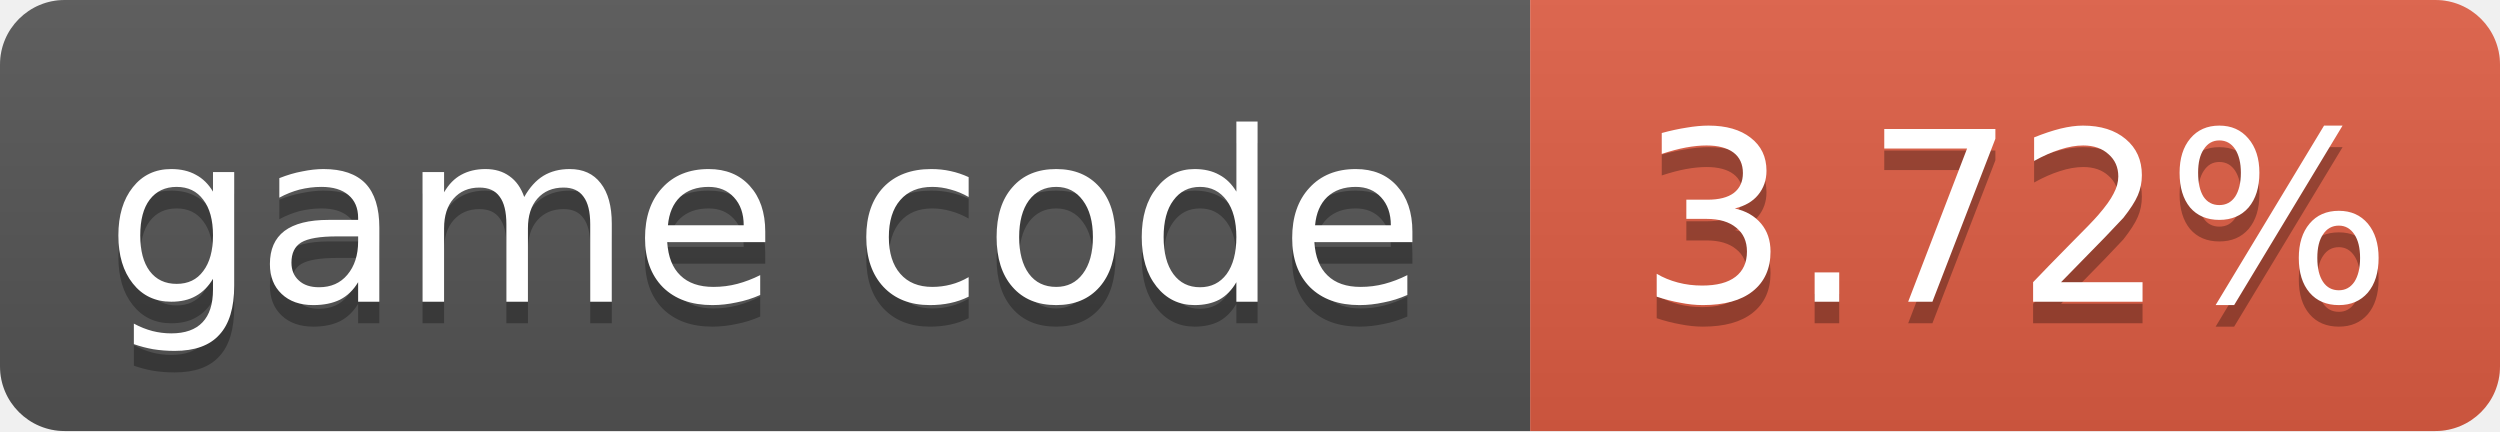
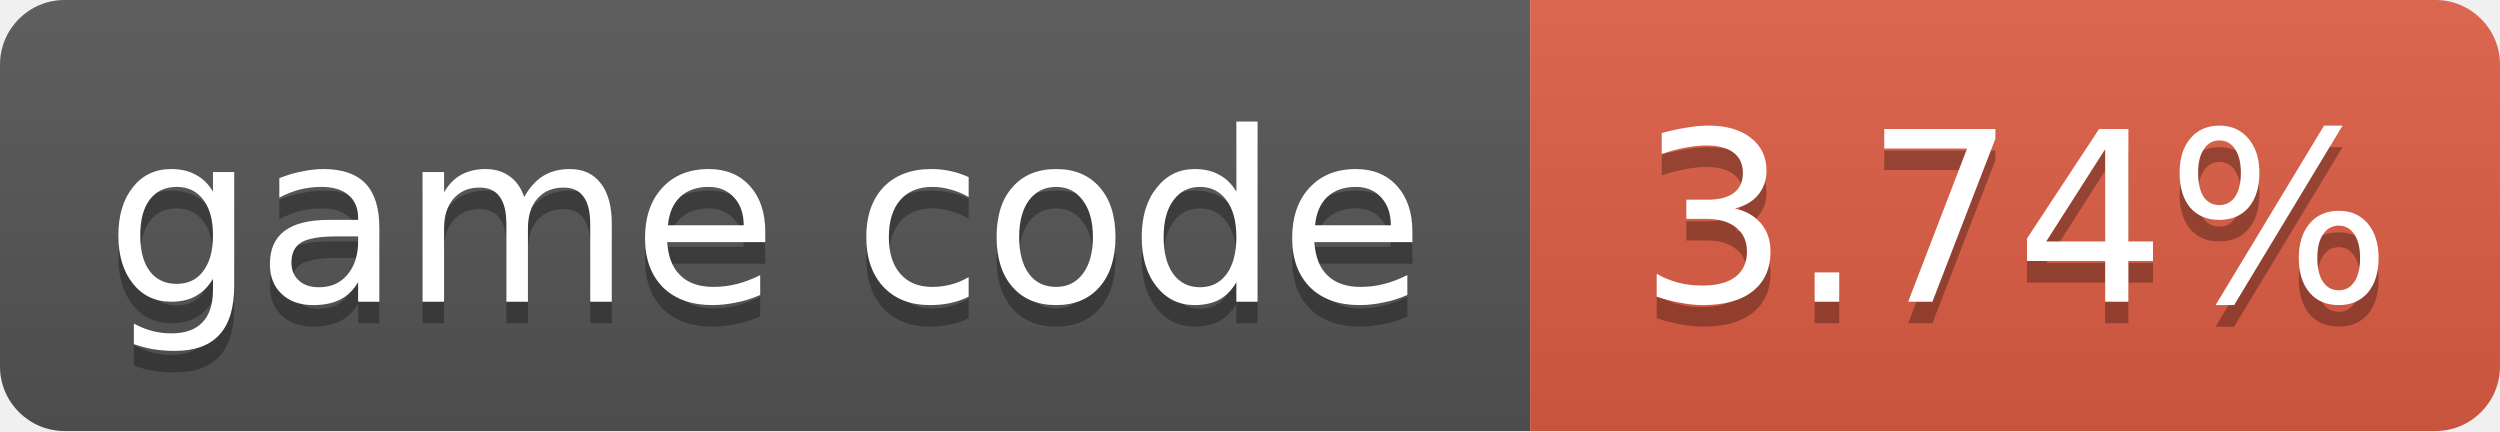
- <svg xmlns="http://www.w3.org/2000/svg" width="116" height="20" role="img" aria-label="game code: 3.72%">
+ <svg xmlns="http://www.w3.org/2000/svg" width="116" height="20" role="img" aria-label="game code: 3.74%">
  <linearGradient id="s" x2="0" y2="100%">
    <stop offset="0" stop-color="#bbb" stop-opacity=".1" />
    <stop offset="1" stop-opacity=".1" />
  </linearGradient>
  <clipPath id="r">
    <rect width="116" height="20" rx="3" fill="#fff" />
  </clipPath>
  <g clip-path="url(#r)">
    <rect width="71" height="20" fill="#555" />
    <rect x="71" width="45" height="20" fill="#e05d44" />
    <rect width="116" height="20" fill="url(#s)" />
  </g>
  <g fill="#fff" text-anchor="middle" font-family="Verdana,Geneva,DejaVu Sans,sans-serif" font-size="11">
    <text x="35.5" y="15" fill="#010101" fill-opacity=".3">game code</text>
    <text x="35.5" y="14">game code</text>
-     <text x="93.5" y="15" fill="#010101" fill-opacity=".3">3.72%</text>
-     <text x="93.5" y="14">3.72%</text>
+     <text x="93.5" y="15" fill="#010101" fill-opacity=".3">3.74%</text>
+     <text x="93.5" y="14">3.74%</text>
  </g>
</svg>
